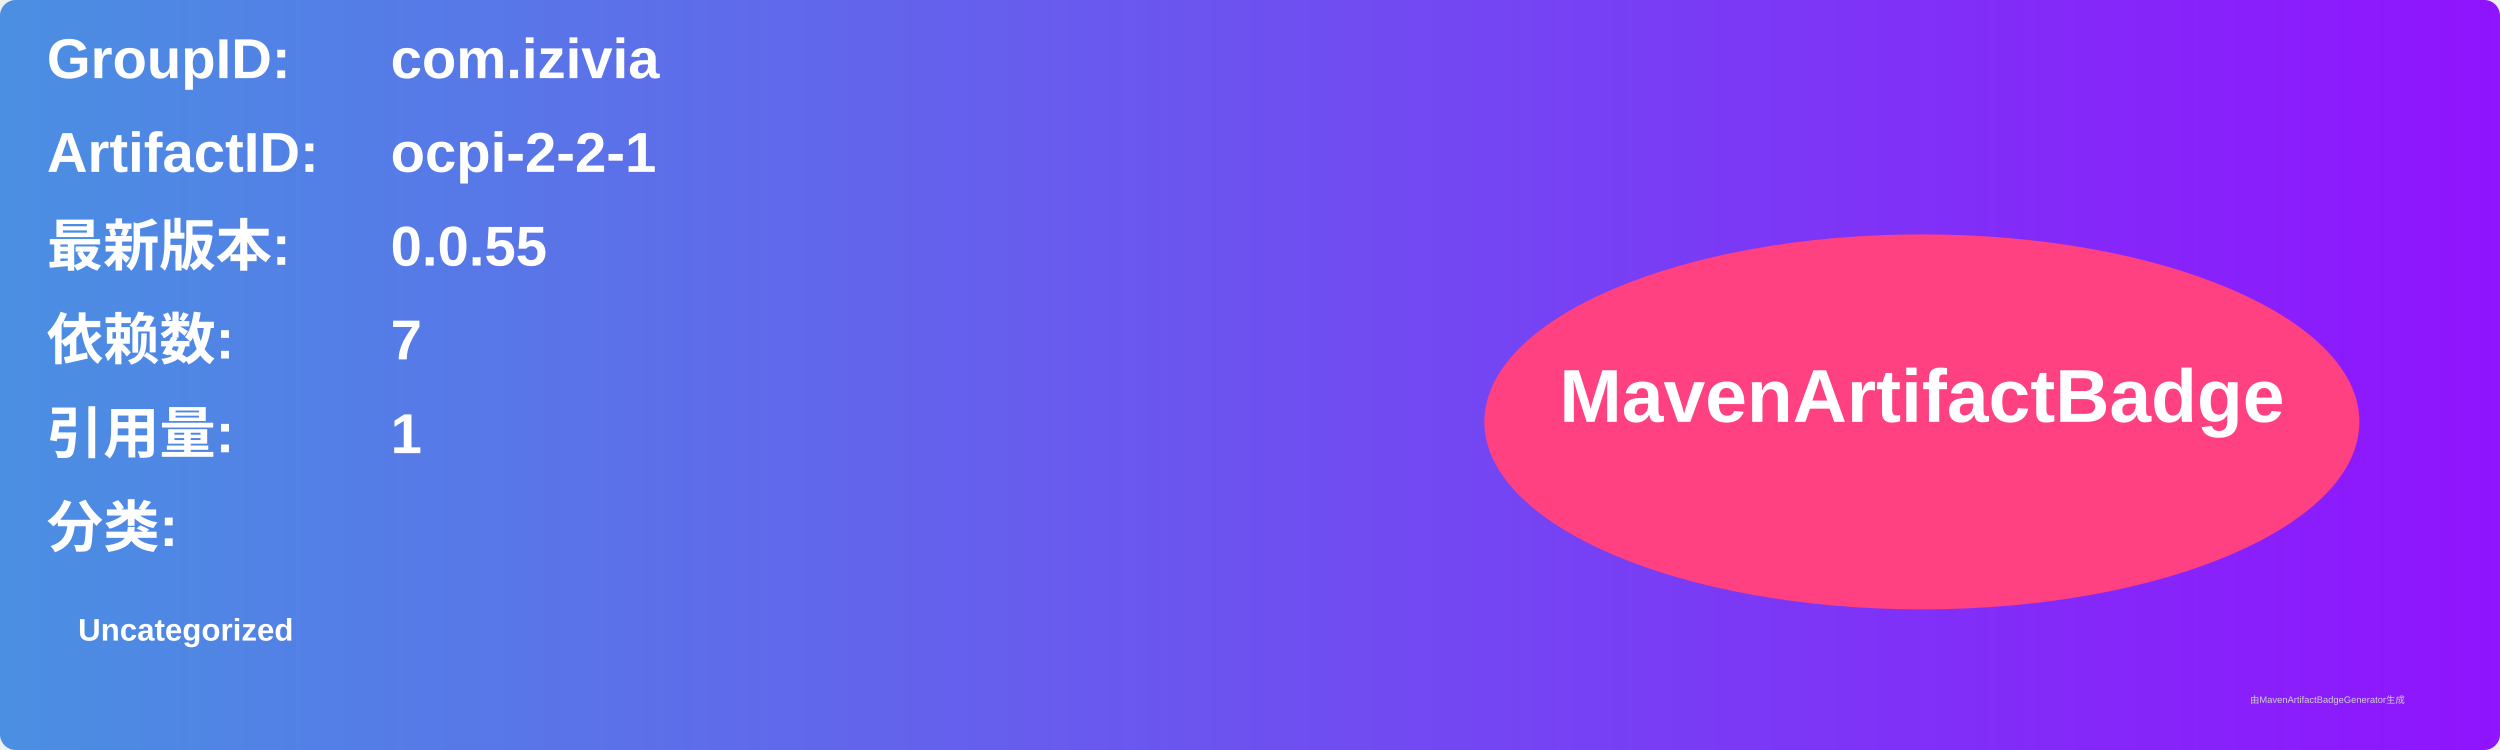
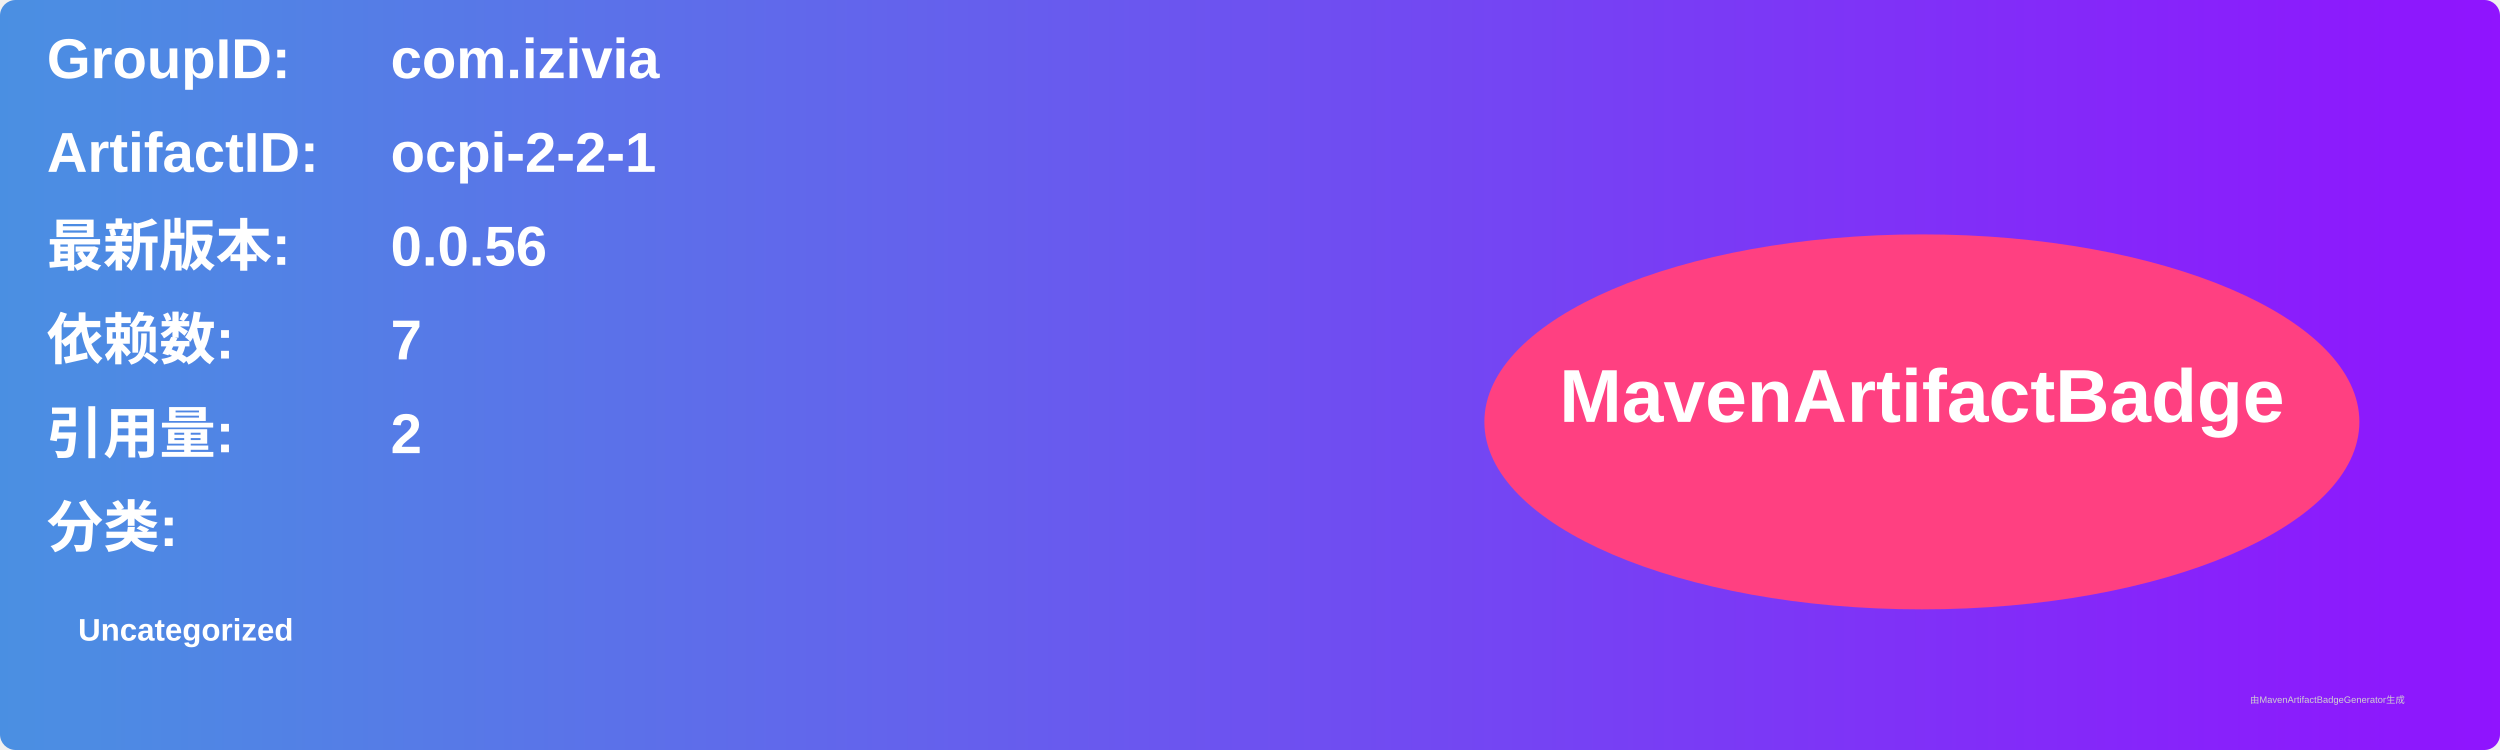
<svg xmlns="http://www.w3.org/2000/svg" width="800" height="240" viewBox="0 0 800 240">
  <linearGradient id="grad" x1="0%" y1="0%" x2="100%" y2="0%">
    <stop offset="0%" stop-color="#4a90e2" />
    <stop offset="100%" stop-color="#9013fe" />
  </linearGradient>
  <rect width="100%" height="100%" rx="5" ry="5" fill="url(#grad)" />
  <g transform="translate(15, 15)">
    <text x="0" y="10" font-family="Arial" font-size="18" fill="white" font-weight="bold" width="260">GroupID:</text>
    <text x="110" y="10" font-family="Arial" font-size="18" fill="white" font-weight="bold" width="460">com.izivia</text>
    <text x="0" y="40" font-family="Arial" font-size="18" fill="white" font-weight="bold" width="260">ArtifactID:</text>
    <text x="110" y="40" font-family="Arial" font-size="18" fill="white" font-weight="bold" width="460">ocpi-2-2-1</text>
    <text x="0" y="70" font-family="Arial" font-size="18" fill="white" font-weight="bold">最新版本:</text>
    <text x="110" y="70" font-family="Arial" font-size="18" fill="white" font-weight="bold">
-       <tspan font-weight="bold">0.0.55</tspan>
+       <tspan font-weight="bold">0.0.56</tspan>
    </text>
    <text x="0" y="100" font-family="Arial" font-size="18" fill="white" font-weight="bold">依赖数: </text>
    <text x="110" y="100" font-family="Arial" font-size="18" fill="white">
      <tspan font-weight="bold">7</tspan>
    </text>
    <text x="0" y="130" font-family="Arial" font-size="18" fill="white" font-weight="bold">引用量: </text>
    <text x="110" y="130" font-family="Arial" font-size="18" fill="white">
-       <tspan font-weight="bold">1</tspan>
+       <tspan font-weight="bold">2</tspan>
    </text>
    <text x="0" y="160" font-family="Arial" font-size="18" fill="white" font-weight="bold">分类:</text>
    <text x="10" y="190" font-family="Arial" font-size="10" fill="white">
      <tspan font-weight="bold">Uncategorized</tspan>
    </text>
    <ellipse cx="600" cy="120" rx="140" ry="60" fill="#ff4081" />
    <text x="600" y="120" text-anchor="middle" font-family="Arial" font-size="24" fill="white" font-weight="bold">MavenArtifactBadge</text>
  </g>
  <text x="720" y="225" font-family="Arial" font-size="3" fill="#d0d0d0">由MavenArtifactBadgeGenerator生成</text>
</svg>
